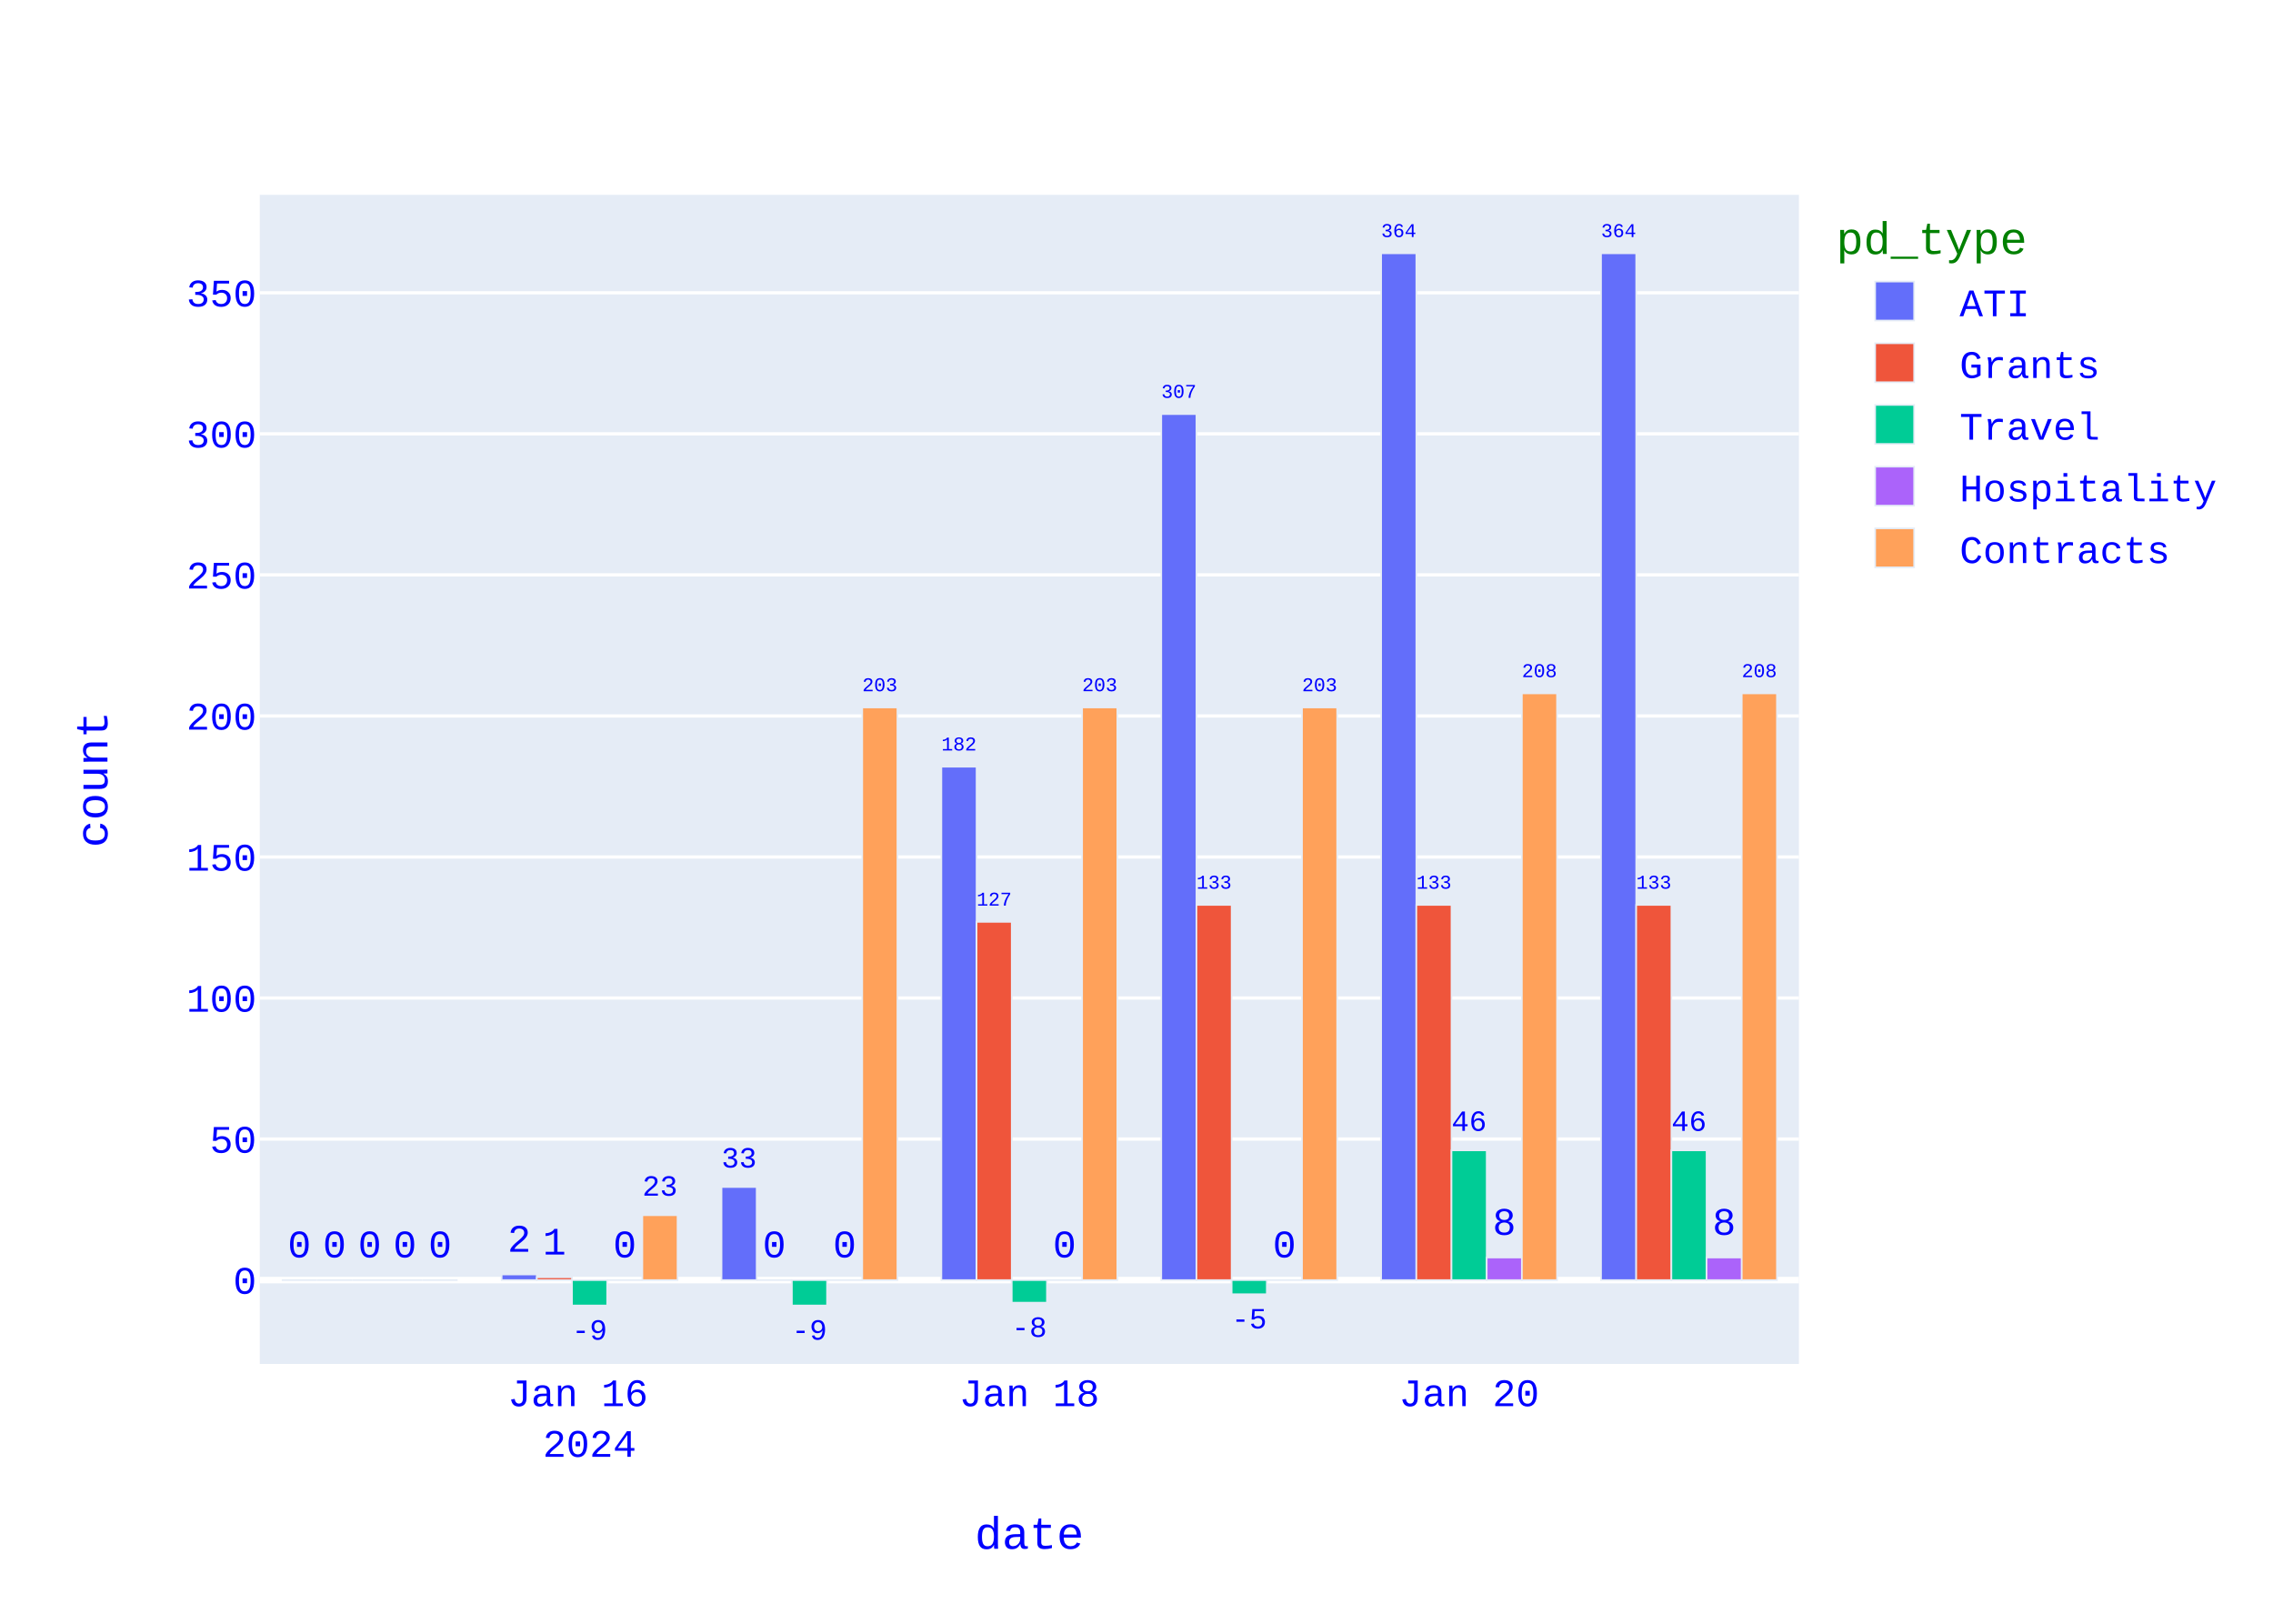
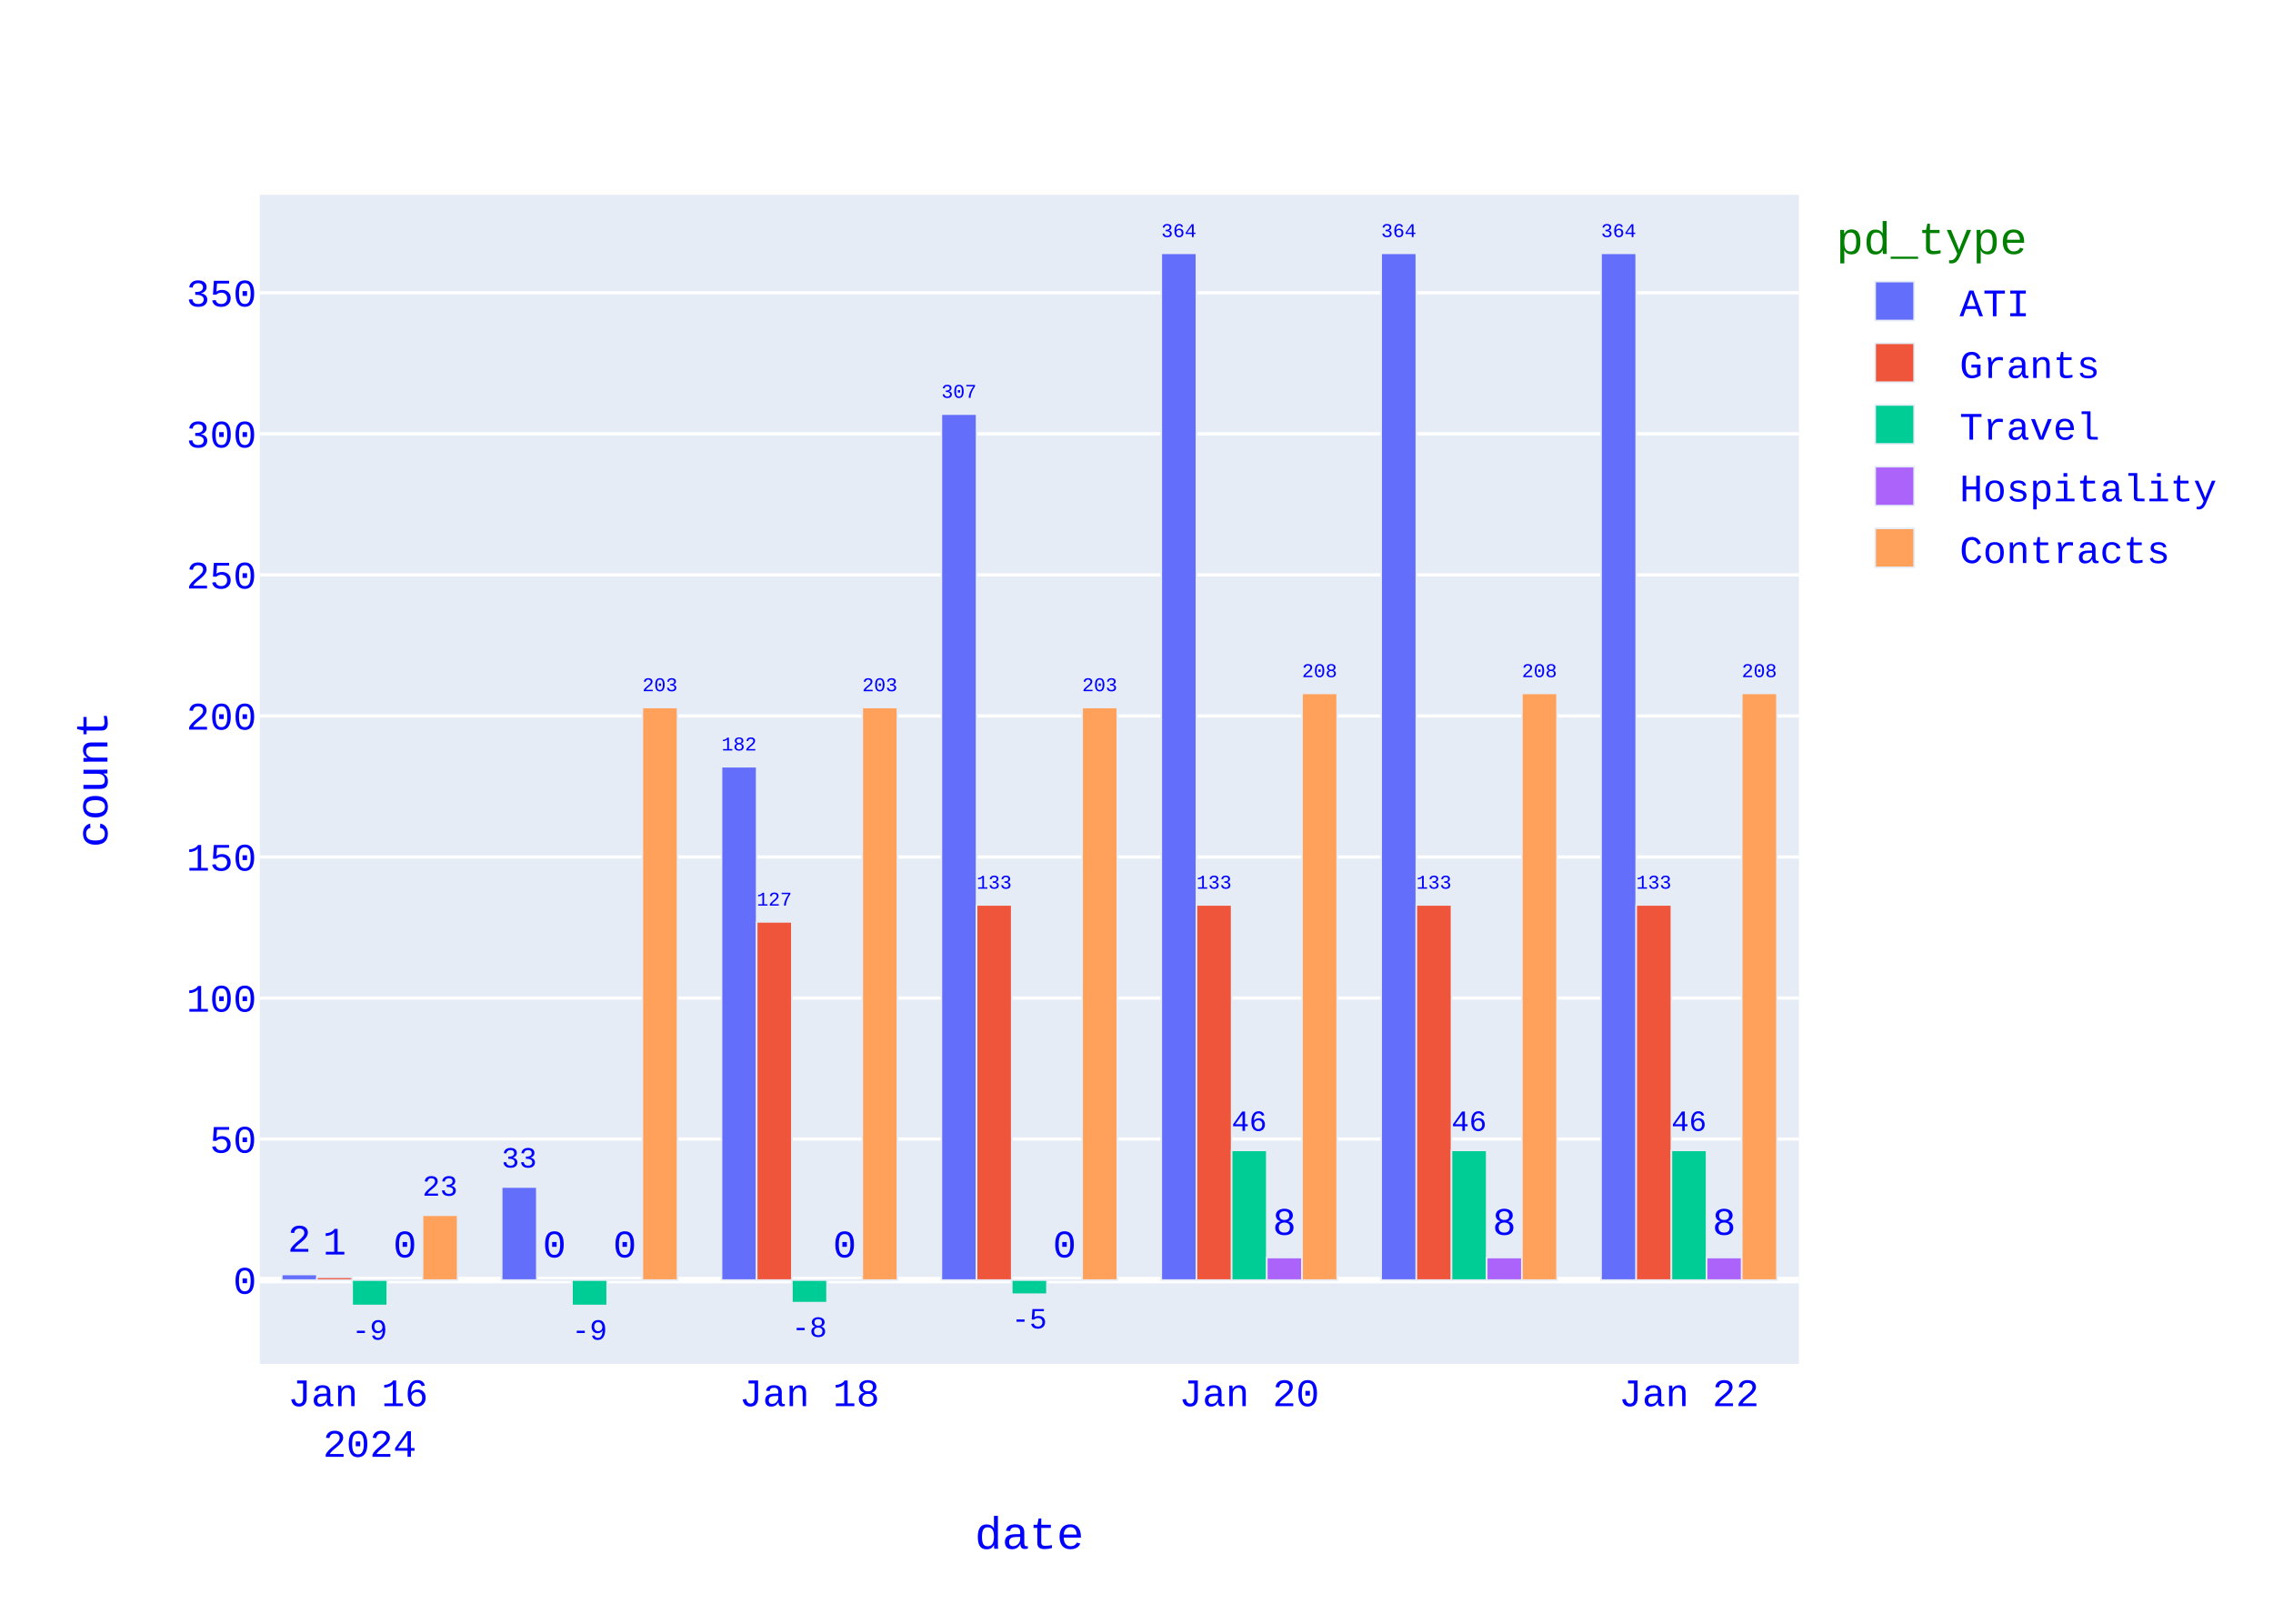
<svg xmlns="http://www.w3.org/2000/svg" class="main-svg" width="700" height="500" style="" viewBox="0 0 700 500">
  <rect x="0" y="0" width="700" height="500" style="fill: rgb(255, 255, 255); fill-opacity: 1;" />
-   <defs id="defs-e84cd0">
+   <defs id="defs-5c0f13">
    <g class="clips">
-       <clipPath id="clipe84cd0xyplot" class="plotclip">
+       <clipPath id="clip5c0f13xyplot" class="plotclip">
        <rect width="474" height="360" />
      </clipPath>
-       <clipPath class="axesclip" id="clipe84cd0x">
+       <clipPath class="axesclip" id="clip5c0f13x">
        <rect x="80" y="0" width="474" height="500" />
      </clipPath>
-       <clipPath class="axesclip" id="clipe84cd0y">
+       <clipPath class="axesclip" id="clip5c0f13y">
        <rect x="0" y="60" width="700" height="360" />
      </clipPath>
-       <clipPath class="axesclip" id="clipe84cd0xy">
+       <clipPath class="axesclip" id="clip5c0f13xy">
        <rect x="80" y="60" width="474" height="360" />
      </clipPath>
    </g>
    <g class="gradients" />
    <g class="patterns" />
  </defs>
  <g class="bglayer">
    <rect class="bg" x="80" y="60" width="474" height="360" style="fill: rgb(229, 236, 246); fill-opacity: 1; stroke-width: 0;" />
  </g>
  <g class="layer-below">
    <g class="imagelayer" />
    <g class="shapelayer" />
  </g>
  <g class="cartesianlayer">
    <g class="subplot xy">
      <g class="layer-subplot">
        <g class="shapelayer" />
        <g class="imagelayer" />
      </g>
      <g class="minor-gridlayer">
        <g class="x" />
        <g class="y" />
      </g>
      <g class="gridlayer">
        <g class="x" />
        <g class="y">
          <path class="ygrid crisp" transform="translate(0,350.75)" d="M80,0h474" style="stroke: rgb(255, 255, 255); stroke-opacity: 1; stroke-width: 1px;" />
          <path class="ygrid crisp" transform="translate(0,307.32)" d="M80,0h474" style="stroke: rgb(255, 255, 255); stroke-opacity: 1; stroke-width: 1px;" />
          <path class="ygrid crisp" transform="translate(0,263.89)" d="M80,0h474" style="stroke: rgb(255, 255, 255); stroke-opacity: 1; stroke-width: 1px;" />
          <path class="ygrid crisp" transform="translate(0,220.46)" d="M80,0h474" style="stroke: rgb(255, 255, 255); stroke-opacity: 1; stroke-width: 1px;" />
          <path class="ygrid crisp" transform="translate(0,177.02)" d="M80,0h474" style="stroke: rgb(255, 255, 255); stroke-opacity: 1; stroke-width: 1px;" />
          <path class="ygrid crisp" transform="translate(0,133.59)" d="M80,0h474" style="stroke: rgb(255, 255, 255); stroke-opacity: 1; stroke-width: 1px;" />
          <path class="ygrid crisp" transform="translate(0,90.16)" d="M80,0h474" style="stroke: rgb(255, 255, 255); stroke-opacity: 1; stroke-width: 1px;" />
        </g>
      </g>
      <g class="zerolinelayer">
        <path class="yzl zl crisp" transform="translate(0,394.18)" d="M80,0h474" style="stroke: rgb(255, 255, 255); stroke-opacity: 1; stroke-width: 2px;" />
      </g>
      <path class="xlines-below" />
      <path class="ylines-below" />
      <g class="overlines-below" />
      <g class="xaxislayer-below" />
      <g class="yaxislayer-below" />
      <g class="overaxes-below" />
      <g class="plot" transform="translate(80,60)">
        <g class="barlayer mlayer">
          <g class="trace bars" style="opacity: 1;">
            <g class="points">
              <g class="point">
-                 <path d="M413.06,334.18V18H423.89V334.18Z" clip-path="url(#clipe84cd0xyplot)" style="vector-effect: none; opacity: 1; stroke-width: 0.5px; fill: rgb(99, 110, 250); fill-opacity: 1; stroke: rgb(229, 236, 246); stroke-opacity: 1;" />
+                 <path d="M413.06,334.18V18H423.89V334.18Z" clip-path="url(#clip5c0f13xyplot)" style="vector-effect: none; opacity: 1; stroke-width: 0.5px; fill: rgb(99, 110, 250); fill-opacity: 1; stroke: rgb(229, 236, 246); stroke-opacity: 1;" />
                <text class="bartext bartext-outside" text-anchor="middle" data-notex="1" x="0" y="0" style="font-family: 'Courier New'; font-size: 12px; fill: rgb(0, 0, 255); fill-opacity: 1; white-space: pre;" transform="translate(418.475,12.99676)scale(0.5008092)">364</text>
              </g>
              <g class="point">
-                 <path d="M345.34,334.18V18H356.18V334.18Z" clip-path="url(#clipe84cd0xyplot)" style="vector-effect: none; opacity: 1; stroke-width: 0.5px; fill: rgb(99, 110, 250); fill-opacity: 1; stroke: rgb(229, 236, 246); stroke-opacity: 1;" />
+                 <path d="M345.34,334.18V18H356.18V334.18Z" clip-path="url(#clip5c0f13xyplot)" style="vector-effect: none; opacity: 1; stroke-width: 0.5px; fill: rgb(99, 110, 250); fill-opacity: 1; stroke: rgb(229, 236, 246); stroke-opacity: 1;" />
                <text class="bartext bartext-outside" text-anchor="middle" data-notex="1" x="0" y="0" style="font-family: 'Courier New'; font-size: 12px; fill: rgb(0, 0, 255); fill-opacity: 1; white-space: pre;" transform="translate(350.76,12.99491)scale(0.5012717)">364</text>
              </g>
              <g class="point">
-                 <path d="M277.63,334.18V67.51H288.46V334.18Z" clip-path="url(#clipe84cd0xyplot)" style="vector-effect: none; opacity: 1; stroke-width: 0.5px; fill: rgb(99, 110, 250); fill-opacity: 1; stroke: rgb(229, 236, 246); stroke-opacity: 1;" />
-                 <text class="bartext bartext-outside" text-anchor="middle" data-notex="1" x="0" y="0" style="font-family: 'Courier New'; font-size: 12px; fill: rgb(0, 0, 255); fill-opacity: 1; white-space: pre;" transform="translate(283.045,62.50676)scale(0.5008092)">307</text>
-               </g>
-               <g class="point">
-                 <path d="M209.91,334.18V176.09H220.75V334.18Z" clip-path="url(#clipe84cd0xyplot)" style="vector-effect: none; opacity: 1; stroke-width: 0.5px; fill: rgb(99, 110, 250); fill-opacity: 1; stroke: rgb(229, 236, 246); stroke-opacity: 1;" />
-                 <text class="bartext bartext-outside" text-anchor="middle" data-notex="1" x="0" y="0" style="font-family: 'Courier New'; font-size: 12px; fill: rgb(0, 0, 255); fill-opacity: 1; white-space: pre;" transform="translate(215.33,171.0849)scale(0.5012717)">182</text>
-               </g>
-               <g class="point">
-                 <path d="M142.2,334.18V305.52H153.03V334.18Z" clip-path="url(#clipe84cd0xyplot)" style="vector-effect: none; opacity: 1; stroke-width: 0.5px; fill: rgb(99, 110, 250); fill-opacity: 1; stroke: rgb(229, 236, 246); stroke-opacity: 1;" />
-                 <text class="bartext bartext-outside" text-anchor="middle" data-notex="1" x="0" y="0" style="font-family: 'Courier New'; font-size: 12px; fill: rgb(0, 0, 255); fill-opacity: 1; white-space: pre;" transform="translate(147.615,299.513)scale(0.751757)">33</text>
-               </g>
-               <g class="point">
-                 <path d="M74.49,334.18V332.45H85.32V334.18Z" clip-path="url(#clipe84cd0xyplot)" style="vector-effect: none; opacity: 1; stroke-width: 0.5px; fill: rgb(99, 110, 250); fill-opacity: 1; stroke: rgb(229, 236, 246); stroke-opacity: 1;" />
-                 <text class="bartext bartext-outside" text-anchor="middle" data-notex="1" x="0" y="0" style="font-family: 'Courier New'; font-size: 12px; fill: rgb(0, 0, 255); fill-opacity: 1; white-space: pre;" transform="translate(79.905,325.45)">2</text>
-               </g>
-               <g class="point">
-                 <path d="M6.77,334.18V334.18H17.61V334.18Z" clip-path="url(#clipe84cd0xyplot)" style="vector-effect: none; opacity: 1; stroke-width: 0.5px; fill: rgb(99, 110, 250); fill-opacity: 1; stroke: rgb(229, 236, 246); stroke-opacity: 1;" />
-                 <text class="bartext bartext-outside" text-anchor="middle" data-notex="1" x="0" y="0" style="font-family: 'Courier New'; font-size: 12px; fill: rgb(0, 0, 255); fill-opacity: 1; white-space: pre;" transform="translate(12.19,327.18)">0</text>
-               </g>
-             </g>
-           </g>
-           <g class="trace bars" style="opacity: 1;">
-             <g class="points">
-               <g class="point">
-                 <path d="M423.89,334.18V218.65H434.73V334.18Z" clip-path="url(#clipe84cd0xyplot)" style="vector-effect: none; opacity: 1; stroke-width: 0.5px; fill: rgb(239, 85, 59); fill-opacity: 1; stroke: rgb(229, 236, 246); stroke-opacity: 1;" />
+                 <path d="M277.63,334.18V18H288.46V334.18Z" clip-path="url(#clip5c0f13xyplot)" style="vector-effect: none; opacity: 1; stroke-width: 0.5px; fill: rgb(99, 110, 250); fill-opacity: 1; stroke: rgb(229, 236, 246); stroke-opacity: 1;" />
+                 <text class="bartext bartext-outside" text-anchor="middle" data-notex="1" x="0" y="0" style="font-family: 'Courier New'; font-size: 12px; fill: rgb(0, 0, 255); fill-opacity: 1; white-space: pre;" transform="translate(283.045,12.99676)scale(0.5008092)">364</text>
+               </g>
+               <g class="point">
+                 <path d="M209.91,334.18V67.51H220.75V334.18Z" clip-path="url(#clip5c0f13xyplot)" style="vector-effect: none; opacity: 1; stroke-width: 0.5px; fill: rgb(99, 110, 250); fill-opacity: 1; stroke: rgb(229, 236, 246); stroke-opacity: 1;" />
+                 <text class="bartext bartext-outside" text-anchor="middle" data-notex="1" x="0" y="0" style="font-family: 'Courier New'; font-size: 12px; fill: rgb(0, 0, 255); fill-opacity: 1; white-space: pre;" transform="translate(215.33,62.50491)scale(0.5012717)">307</text>
+               </g>
+               <g class="point">
+                 <path d="M142.2,334.18V176.09H153.03V334.18Z" clip-path="url(#clip5c0f13xyplot)" style="vector-effect: none; opacity: 1; stroke-width: 0.5px; fill: rgb(99, 110, 250); fill-opacity: 1; stroke: rgb(229, 236, 246); stroke-opacity: 1;" />
+                 <text class="bartext bartext-outside" text-anchor="middle" data-notex="1" x="0" y="0" style="font-family: 'Courier New'; font-size: 12px; fill: rgb(0, 0, 255); fill-opacity: 1; white-space: pre;" transform="translate(147.615,171.0868)scale(0.5008092)">182</text>
+               </g>
+               <g class="point">
+                 <path d="M74.49,334.18V305.52H85.32V334.18Z" clip-path="url(#clip5c0f13xyplot)" style="vector-effect: none; opacity: 1; stroke-width: 0.5px; fill: rgb(99, 110, 250); fill-opacity: 1; stroke: rgb(229, 236, 246); stroke-opacity: 1;" />
+                 <text class="bartext bartext-outside" text-anchor="middle" data-notex="1" x="0" y="0" style="font-family: 'Courier New'; font-size: 12px; fill: rgb(0, 0, 255); fill-opacity: 1; white-space: pre;" transform="translate(79.905,299.513)scale(0.751757)">33</text>
+               </g>
+               <g class="point">
+                 <path d="M6.77,334.18V332.45H17.61V334.18Z" clip-path="url(#clip5c0f13xyplot)" style="vector-effect: none; opacity: 1; stroke-width: 0.5px; fill: rgb(99, 110, 250); fill-opacity: 1; stroke: rgb(229, 236, 246); stroke-opacity: 1;" />
+                 <text class="bartext bartext-outside" text-anchor="middle" data-notex="1" x="0" y="0" style="font-family: 'Courier New'; font-size: 12px; fill: rgb(0, 0, 255); fill-opacity: 1; white-space: pre;" transform="translate(12.19,325.45)">2</text>
+               </g>
+             </g>
+           </g>
+           <g class="trace bars" style="opacity: 1;">
+             <g class="points">
+               <g class="point">
+                 <path d="M423.89,334.18V218.65H434.73V334.18Z" clip-path="url(#clip5c0f13xyplot)" style="vector-effect: none; opacity: 1; stroke-width: 0.5px; fill: rgb(239, 85, 59); fill-opacity: 1; stroke: rgb(229, 236, 246); stroke-opacity: 1;" />
                <text class="bartext bartext-outside" text-anchor="middle" data-notex="1" x="0" y="0" style="font-family: 'Courier New'; font-size: 12px; fill: rgb(0, 0, 255); fill-opacity: 1; white-space: pre;" transform="translate(429.31,213.6449)scale(0.5012717)">133</text>
              </g>
              <g class="point">
-                 <path d="M356.18,334.18V218.65H367.01V334.18Z" clip-path="url(#clipe84cd0xyplot)" style="vector-effect: none; opacity: 1; stroke-width: 0.5px; fill: rgb(239, 85, 59); fill-opacity: 1; stroke: rgb(229, 236, 246); stroke-opacity: 1;" />
+                 <path d="M356.18,334.18V218.65H367.01V334.18Z" clip-path="url(#clip5c0f13xyplot)" style="vector-effect: none; opacity: 1; stroke-width: 0.5px; fill: rgb(239, 85, 59); fill-opacity: 1; stroke: rgb(229, 236, 246); stroke-opacity: 1;" />
                <text class="bartext bartext-outside" text-anchor="middle" data-notex="1" x="0" y="0" style="font-family: 'Courier New'; font-size: 12px; fill: rgb(0, 0, 255); fill-opacity: 1; white-space: pre;" transform="translate(361.595,213.6468)scale(0.5008092)">133</text>
              </g>
              <g class="point">
-                 <path d="M288.46,334.18V218.65H299.3V334.18Z" clip-path="url(#clipe84cd0xyplot)" style="vector-effect: none; opacity: 1; stroke-width: 0.5px; fill: rgb(239, 85, 59); fill-opacity: 1; stroke: rgb(229, 236, 246); stroke-opacity: 1;" />
+                 <path d="M288.46,334.18V218.65H299.3V334.18Z" clip-path="url(#clip5c0f13xyplot)" style="vector-effect: none; opacity: 1; stroke-width: 0.5px; fill: rgb(239, 85, 59); fill-opacity: 1; stroke: rgb(229, 236, 246); stroke-opacity: 1;" />
                <text class="bartext bartext-outside" text-anchor="middle" data-notex="1" x="0" y="0" style="font-family: 'Courier New'; font-size: 12px; fill: rgb(0, 0, 255); fill-opacity: 1; white-space: pre;" transform="translate(293.88,213.6449)scale(0.5012717)">133</text>
              </g>
              <g class="point">
-                 <path d="M220.75,334.18V223.87H231.58V334.18Z" clip-path="url(#clipe84cd0xyplot)" style="vector-effect: none; opacity: 1; stroke-width: 0.5px; fill: rgb(239, 85, 59); fill-opacity: 1; stroke: rgb(229, 236, 246); stroke-opacity: 1;" />
-                 <text class="bartext bartext-outside" text-anchor="middle" data-notex="1" x="0" y="0" style="font-family: 'Courier New'; font-size: 12px; fill: rgb(0, 0, 255); fill-opacity: 1; white-space: pre;" transform="translate(226.165,218.8668)scale(0.5008092)">127</text>
-               </g>
-               <g class="point">
-                 <path d="M153.03,334.18V334.18H163.87V334.18Z" clip-path="url(#clipe84cd0xyplot)" style="vector-effect: none; opacity: 1; stroke-width: 0.5px; fill: rgb(239, 85, 59); fill-opacity: 1; stroke: rgb(229, 236, 246); stroke-opacity: 1;" />
-                 <text class="bartext bartext-outside" text-anchor="middle" data-notex="1" x="0" y="0" style="font-family: 'Courier New'; font-size: 12px; fill: rgb(0, 0, 255); fill-opacity: 1; white-space: pre;" transform="translate(158.45,327.18)">0</text>
-               </g>
-               <g class="point">
-                 <path d="M85.32,334.18V333.31H96.15V334.18Z" clip-path="url(#clipe84cd0xyplot)" style="vector-effect: none; opacity: 1; stroke-width: 0.5px; fill: rgb(239, 85, 59); fill-opacity: 1; stroke: rgb(229, 236, 246); stroke-opacity: 1;" />
-                 <text class="bartext bartext-outside" text-anchor="middle" data-notex="1" x="0" y="0" style="font-family: 'Courier New'; font-size: 12px; fill: rgb(0, 0, 255); fill-opacity: 1; white-space: pre;" transform="translate(90.735,326.31)">1</text>
-               </g>
-               <g class="point">
-                 <path d="M17.61,334.18V334.18H28.44V334.18Z" clip-path="url(#clipe84cd0xyplot)" style="vector-effect: none; opacity: 1; stroke-width: 0.5px; fill: rgb(239, 85, 59); fill-opacity: 1; stroke: rgb(229, 236, 246); stroke-opacity: 1;" />
-                 <text class="bartext bartext-outside" text-anchor="middle" data-notex="1" x="0" y="0" style="font-family: 'Courier New'; font-size: 12px; fill: rgb(0, 0, 255); fill-opacity: 1; white-space: pre;" transform="translate(23.025,327.18)">0</text>
-               </g>
-             </g>
-           </g>
-           <g class="trace bars" style="opacity: 1;">
-             <g class="points">
-               <g class="point">
-                 <path d="M434.73,334.18V294.23H445.56V334.18Z" clip-path="url(#clipe84cd0xyplot)" style="vector-effect: none; opacity: 1; stroke-width: 0.5px; fill: rgb(0, 204, 150); fill-opacity: 1; stroke: rgb(229, 236, 246); stroke-opacity: 1;" />
+                 <path d="M220.75,334.18V218.65H231.58V334.18Z" clip-path="url(#clip5c0f13xyplot)" style="vector-effect: none; opacity: 1; stroke-width: 0.5px; fill: rgb(239, 85, 59); fill-opacity: 1; stroke: rgb(229, 236, 246); stroke-opacity: 1;" />
+                 <text class="bartext bartext-outside" text-anchor="middle" data-notex="1" x="0" y="0" style="font-family: 'Courier New'; font-size: 12px; fill: rgb(0, 0, 255); fill-opacity: 1; white-space: pre;" transform="translate(226.165,213.6468)scale(0.5008092)">133</text>
+               </g>
+               <g class="point">
+                 <path d="M153.03,334.18V223.87H163.87V334.18Z" clip-path="url(#clip5c0f13xyplot)" style="vector-effect: none; opacity: 1; stroke-width: 0.5px; fill: rgb(239, 85, 59); fill-opacity: 1; stroke: rgb(229, 236, 246); stroke-opacity: 1;" />
+                 <text class="bartext bartext-outside" text-anchor="middle" data-notex="1" x="0" y="0" style="font-family: 'Courier New'; font-size: 12px; fill: rgb(0, 0, 255); fill-opacity: 1; white-space: pre;" transform="translate(158.45,218.8649)scale(0.5012717)">127</text>
+               </g>
+               <g class="point">
+                 <path d="M85.32,334.18V334.18H96.15V334.18Z" clip-path="url(#clip5c0f13xyplot)" style="vector-effect: none; opacity: 1; stroke-width: 0.5px; fill: rgb(239, 85, 59); fill-opacity: 1; stroke: rgb(229, 236, 246); stroke-opacity: 1;" />
+                 <text class="bartext bartext-outside" text-anchor="middle" data-notex="1" x="0" y="0" style="font-family: 'Courier New'; font-size: 12px; fill: rgb(0, 0, 255); fill-opacity: 1; white-space: pre;" transform="translate(90.735,327.18)">0</text>
+               </g>
+               <g class="point">
+                 <path d="M17.61,334.18V333.31H28.44V334.18Z" clip-path="url(#clip5c0f13xyplot)" style="vector-effect: none; opacity: 1; stroke-width: 0.5px; fill: rgb(239, 85, 59); fill-opacity: 1; stroke: rgb(229, 236, 246); stroke-opacity: 1;" />
+                 <text class="bartext bartext-outside" text-anchor="middle" data-notex="1" x="0" y="0" style="font-family: 'Courier New'; font-size: 12px; fill: rgb(0, 0, 255); fill-opacity: 1; white-space: pre;" transform="translate(23.025,326.31)">1</text>
+               </g>
+             </g>
+           </g>
+           <g class="trace bars" style="opacity: 1;">
+             <g class="points">
+               <g class="point">
+                 <path d="M434.73,334.18V294.23H445.56V334.18Z" clip-path="url(#clip5c0f13xyplot)" style="vector-effect: none; opacity: 1; stroke-width: 0.5px; fill: rgb(0, 204, 150); fill-opacity: 1; stroke: rgb(229, 236, 246); stroke-opacity: 1;" />
                <text class="bartext bartext-outside" text-anchor="middle" data-notex="1" x="0" y="0" style="font-family: 'Courier New'; font-size: 12px; fill: rgb(0, 0, 255); fill-opacity: 1; white-space: pre;" transform="translate(440.145,288.223)scale(0.751757)">46</text>
              </g>
              <g class="point">
-                 <path d="M367.01,334.18V294.23H377.85V334.18Z" clip-path="url(#clipe84cd0xyplot)" style="vector-effect: none; opacity: 1; stroke-width: 0.5px; fill: rgb(0, 204, 150); fill-opacity: 1; stroke: rgb(229, 236, 246); stroke-opacity: 1;" />
+                 <path d="M367.01,334.18V294.23H377.85V334.18Z" clip-path="url(#clip5c0f13xyplot)" style="vector-effect: none; opacity: 1; stroke-width: 0.5px; fill: rgb(0, 204, 150); fill-opacity: 1; stroke: rgb(229, 236, 246); stroke-opacity: 1;" />
                <text class="bartext bartext-outside" text-anchor="middle" data-notex="1" x="0" y="0" style="font-family: 'Courier New'; font-size: 12px; fill: rgb(0, 0, 255); fill-opacity: 1; white-space: pre;" transform="translate(372.43,288.2202)scale(0.7524512)">46</text>
              </g>
              <g class="point">
-                 <path d="M299.3,334.18V338.53H310.13V334.18Z" clip-path="url(#clipe84cd0xyplot)" style="vector-effect: none; opacity: 1; stroke-width: 0.5px; fill: rgb(0, 204, 150); fill-opacity: 1; stroke: rgb(229, 236, 246); stroke-opacity: 1;" />
-                 <text class="bartext bartext-outside" text-anchor="middle" data-notex="1" x="0" y="0" style="font-family: 'Courier New'; font-size: 12px; fill: rgb(0, 0, 255); fill-opacity: 1; white-space: pre;" transform="translate(304.715,349.0476)scale(0.751757)">-5</text>
-               </g>
-               <g class="point">
-                 <path d="M231.58,334.18V341.13H242.42V334.18Z" clip-path="url(#clipe84cd0xyplot)" style="vector-effect: none; opacity: 1; stroke-width: 0.5px; fill: rgb(0, 204, 150); fill-opacity: 1; stroke: rgb(229, 236, 246); stroke-opacity: 1;" />
-                 <text class="bartext bartext-outside" text-anchor="middle" data-notex="1" x="0" y="0" style="font-family: 'Courier New'; font-size: 12px; fill: rgb(0, 0, 255); fill-opacity: 1; white-space: pre;" transform="translate(237,351.6545)scale(0.7524512)">-8</text>
-               </g>
-               <g class="point">
-                 <path d="M163.87,334.18V342H174.7V334.18Z" clip-path="url(#clipe84cd0xyplot)" style="vector-effect: none; opacity: 1; stroke-width: 0.5px; fill: rgb(0, 204, 150); fill-opacity: 1; stroke: rgb(229, 236, 246); stroke-opacity: 1;" />
-                 <text class="bartext bartext-outside" text-anchor="middle" data-notex="1" x="0" y="0" style="font-family: 'Courier New'; font-size: 12px; fill: rgb(0, 0, 255); fill-opacity: 1; white-space: pre;" transform="translate(169.285,352.5176)scale(0.751757)">-9</text>
-               </g>
-               <g class="point">
-                 <path d="M96.15,334.18V342H106.99V334.18Z" clip-path="url(#clipe84cd0xyplot)" style="vector-effect: none; opacity: 1; stroke-width: 0.5px; fill: rgb(0, 204, 150); fill-opacity: 1; stroke: rgb(229, 236, 246); stroke-opacity: 1;" />
+                 <path d="M299.3,334.18V294.23H310.13V334.18Z" clip-path="url(#clip5c0f13xyplot)" style="vector-effect: none; opacity: 1; stroke-width: 0.5px; fill: rgb(0, 204, 150); fill-opacity: 1; stroke: rgb(229, 236, 246); stroke-opacity: 1;" />
+                 <text class="bartext bartext-outside" text-anchor="middle" data-notex="1" x="0" y="0" style="font-family: 'Courier New'; font-size: 12px; fill: rgb(0, 0, 255); fill-opacity: 1; white-space: pre;" transform="translate(304.715,288.223)scale(0.751757)">46</text>
+               </g>
+               <g class="point">
+                 <path d="M231.58,334.18V338.53H242.42V334.18Z" clip-path="url(#clip5c0f13xyplot)" style="vector-effect: none; opacity: 1; stroke-width: 0.5px; fill: rgb(0, 204, 150); fill-opacity: 1; stroke: rgb(229, 236, 246); stroke-opacity: 1;" />
+                 <text class="bartext bartext-outside" text-anchor="middle" data-notex="1" x="0" y="0" style="font-family: 'Courier New'; font-size: 12px; fill: rgb(0, 0, 255); fill-opacity: 1; white-space: pre;" transform="translate(237,349.0545)scale(0.7524512)">-5</text>
+               </g>
+               <g class="point">
+                 <path d="M163.87,334.18V341.13H174.7V334.18Z" clip-path="url(#clip5c0f13xyplot)" style="vector-effect: none; opacity: 1; stroke-width: 0.5px; fill: rgb(0, 204, 150); fill-opacity: 1; stroke: rgb(229, 236, 246); stroke-opacity: 1;" />
+                 <text class="bartext bartext-outside" text-anchor="middle" data-notex="1" x="0" y="0" style="font-family: 'Courier New'; font-size: 12px; fill: rgb(0, 0, 255); fill-opacity: 1; white-space: pre;" transform="translate(169.285,351.6476)scale(0.751757)">-8</text>
+               </g>
+               <g class="point">
+                 <path d="M96.15,334.18V342H106.99V334.18Z" clip-path="url(#clip5c0f13xyplot)" style="vector-effect: none; opacity: 1; stroke-width: 0.5px; fill: rgb(0, 204, 150); fill-opacity: 1; stroke: rgb(229, 236, 246); stroke-opacity: 1;" />
                <text class="bartext bartext-outside" text-anchor="middle" data-notex="1" x="0" y="0" style="font-family: 'Courier New'; font-size: 12px; fill: rgb(0, 0, 255); fill-opacity: 1; white-space: pre;" transform="translate(101.57,352.5245)scale(0.7524512)">-9</text>
              </g>
              <g class="point">
-                 <path d="M28.44,334.18V334.18H39.27V334.18Z" clip-path="url(#clipe84cd0xyplot)" style="vector-effect: none; opacity: 1; stroke-width: 0.5px; fill: rgb(0, 204, 150); fill-opacity: 1; stroke: rgb(229, 236, 246); stroke-opacity: 1;" />
-                 <text class="bartext bartext-outside" text-anchor="middle" data-notex="1" x="0" y="0" style="font-family: 'Courier New'; font-size: 12px; fill: rgb(0, 0, 255); fill-opacity: 1; white-space: pre;" transform="translate(33.855,327.18)">0</text>
-               </g>
-             </g>
-           </g>
-           <g class="trace bars" style="opacity: 1;">
-             <g class="points">
-               <g class="point">
-                 <path d="M445.56,334.18V327.23H456.39V334.18Z" clip-path="url(#clipe84cd0xyplot)" style="vector-effect: none; opacity: 1; stroke-width: 0.5px; fill: rgb(171, 99, 250); fill-opacity: 1; stroke: rgb(229, 236, 246); stroke-opacity: 1;" />
+                 <path d="M28.44,334.18V342H39.27V334.18Z" clip-path="url(#clip5c0f13xyplot)" style="vector-effect: none; opacity: 1; stroke-width: 0.5px; fill: rgb(0, 204, 150); fill-opacity: 1; stroke: rgb(229, 236, 246); stroke-opacity: 1;" />
+                 <text class="bartext bartext-outside" text-anchor="middle" data-notex="1" x="0" y="0" style="font-family: 'Courier New'; font-size: 12px; fill: rgb(0, 0, 255); fill-opacity: 1; white-space: pre;" transform="translate(33.855,352.5176)scale(0.751757)">-9</text>
+               </g>
+             </g>
+           </g>
+           <g class="trace bars" style="opacity: 1;">
+             <g class="points">
+               <g class="point">
+                 <path d="M445.56,334.18V327.23H456.39V334.18Z" clip-path="url(#clip5c0f13xyplot)" style="vector-effect: none; opacity: 1; stroke-width: 0.5px; fill: rgb(171, 99, 250); fill-opacity: 1; stroke: rgb(229, 236, 246); stroke-opacity: 1;" />
                <text class="bartext bartext-outside" text-anchor="middle" data-notex="1" x="0" y="0" style="font-family: 'Courier New'; font-size: 12px; fill: rgb(0, 0, 255); fill-opacity: 1; white-space: pre;" transform="translate(450.975,320.23)">8</text>
              </g>
              <g class="point">
-                 <path d="M377.85,334.18V327.23H388.68V334.18Z" clip-path="url(#clipe84cd0xyplot)" style="vector-effect: none; opacity: 1; stroke-width: 0.5px; fill: rgb(171, 99, 250); fill-opacity: 1; stroke: rgb(229, 236, 246); stroke-opacity: 1;" />
+                 <path d="M377.85,334.18V327.23H388.68V334.18Z" clip-path="url(#clip5c0f13xyplot)" style="vector-effect: none; opacity: 1; stroke-width: 0.5px; fill: rgb(171, 99, 250); fill-opacity: 1; stroke: rgb(229, 236, 246); stroke-opacity: 1;" />
                <text class="bartext bartext-outside" text-anchor="middle" data-notex="1" x="0" y="0" style="font-family: 'Courier New'; font-size: 12px; fill: rgb(0, 0, 255); fill-opacity: 1; white-space: pre;" transform="translate(383.265,320.23)">8</text>
              </g>
              <g class="point">
-                 <path d="M310.13,334.18V334.18H320.97V334.18Z" clip-path="url(#clipe84cd0xyplot)" style="vector-effect: none; opacity: 1; stroke-width: 0.5px; fill: rgb(171, 99, 250); fill-opacity: 1; stroke: rgb(229, 236, 246); stroke-opacity: 1;" />
-                 <text class="bartext bartext-outside" text-anchor="middle" data-notex="1" x="0" y="0" style="font-family: 'Courier New'; font-size: 12px; fill: rgb(0, 0, 255); fill-opacity: 1; white-space: pre;" transform="translate(315.55,327.18)">0</text>
-               </g>
-               <g class="point">
-                 <path d="M242.42,334.18V334.18H253.25V334.18Z" clip-path="url(#clipe84cd0xyplot)" style="vector-effect: none; opacity: 1; stroke-width: 0.5px; fill: rgb(171, 99, 250); fill-opacity: 1; stroke: rgb(229, 236, 246); stroke-opacity: 1;" />
+                 <path d="M310.13,334.18V327.23H320.97V334.18Z" clip-path="url(#clip5c0f13xyplot)" style="vector-effect: none; opacity: 1; stroke-width: 0.5px; fill: rgb(171, 99, 250); fill-opacity: 1; stroke: rgb(229, 236, 246); stroke-opacity: 1;" />
+                 <text class="bartext bartext-outside" text-anchor="middle" data-notex="1" x="0" y="0" style="font-family: 'Courier New'; font-size: 12px; fill: rgb(0, 0, 255); fill-opacity: 1; white-space: pre;" transform="translate(315.55,320.23)">8</text>
+               </g>
+               <g class="point">
+                 <path d="M242.42,334.18V334.18H253.25V334.18Z" clip-path="url(#clip5c0f13xyplot)" style="vector-effect: none; opacity: 1; stroke-width: 0.5px; fill: rgb(171, 99, 250); fill-opacity: 1; stroke: rgb(229, 236, 246); stroke-opacity: 1;" />
                <text class="bartext bartext-outside" text-anchor="middle" data-notex="1" x="0" y="0" style="font-family: 'Courier New'; font-size: 12px; fill: rgb(0, 0, 255); fill-opacity: 1; white-space: pre;" transform="translate(247.835,327.18)">0</text>
              </g>
              <g class="point">
-                 <path d="M174.7,334.18V334.18H185.54V334.18Z" clip-path="url(#clipe84cd0xyplot)" style="vector-effect: none; opacity: 1; stroke-width: 0.5px; fill: rgb(171, 99, 250); fill-opacity: 1; stroke: rgb(229, 236, 246); stroke-opacity: 1;" />
+                 <path d="M174.7,334.18V334.18H185.54V334.18Z" clip-path="url(#clip5c0f13xyplot)" style="vector-effect: none; opacity: 1; stroke-width: 0.5px; fill: rgb(171, 99, 250); fill-opacity: 1; stroke: rgb(229, 236, 246); stroke-opacity: 1;" />
                <text class="bartext bartext-outside" text-anchor="middle" data-notex="1" x="0" y="0" style="font-family: 'Courier New'; font-size: 12px; fill: rgb(0, 0, 255); fill-opacity: 1; white-space: pre;" transform="translate(180.12,327.18)">0</text>
              </g>
              <g class="point">
-                 <path d="M106.99,334.18V334.18H117.82V334.18Z" clip-path="url(#clipe84cd0xyplot)" style="vector-effect: none; opacity: 1; stroke-width: 0.5px; fill: rgb(171, 99, 250); fill-opacity: 1; stroke: rgb(229, 236, 246); stroke-opacity: 1;" />
+                 <path d="M106.99,334.18V334.18H117.82V334.18Z" clip-path="url(#clip5c0f13xyplot)" style="vector-effect: none; opacity: 1; stroke-width: 0.5px; fill: rgb(171, 99, 250); fill-opacity: 1; stroke: rgb(229, 236, 246); stroke-opacity: 1;" />
                <text class="bartext bartext-outside" text-anchor="middle" data-notex="1" x="0" y="0" style="font-family: 'Courier New'; font-size: 12px; fill: rgb(0, 0, 255); fill-opacity: 1; white-space: pre;" transform="translate(112.405,327.18)">0</text>
              </g>
              <g class="point">
-                 <path d="M39.27,334.18V334.18H50.11V334.18Z" clip-path="url(#clipe84cd0xyplot)" style="vector-effect: none; opacity: 1; stroke-width: 0.5px; fill: rgb(171, 99, 250); fill-opacity: 1; stroke: rgb(229, 236, 246); stroke-opacity: 1;" />
+                 <path d="M39.27,334.18V334.18H50.11V334.18Z" clip-path="url(#clip5c0f13xyplot)" style="vector-effect: none; opacity: 1; stroke-width: 0.5px; fill: rgb(171, 99, 250); fill-opacity: 1; stroke: rgb(229, 236, 246); stroke-opacity: 1;" />
                <text class="bartext bartext-outside" text-anchor="middle" data-notex="1" x="0" y="0" style="font-family: 'Courier New'; font-size: 12px; fill: rgb(0, 0, 255); fill-opacity: 1; white-space: pre;" transform="translate(44.69,327.18)">0</text>
              </g>
            </g>
          </g>
          <g class="trace bars" style="opacity: 1;">
            <g class="points">
              <g class="point">
-                 <path d="M456.39,334.18V153.51H467.23V334.18Z" clip-path="url(#clipe84cd0xyplot)" style="vector-effect: none; opacity: 1; stroke-width: 0.5px; fill: rgb(255, 161, 90); fill-opacity: 1; stroke: rgb(229, 236, 246); stroke-opacity: 1;" />
+                 <path d="M456.39,334.18V153.51H467.23V334.18Z" clip-path="url(#clip5c0f13xyplot)" style="vector-effect: none; opacity: 1; stroke-width: 0.5px; fill: rgb(255, 161, 90); fill-opacity: 1; stroke: rgb(229, 236, 246); stroke-opacity: 1;" />
                <text class="bartext bartext-outside" text-anchor="middle" data-notex="1" x="0" y="0" style="font-family: 'Courier New'; font-size: 12px; fill: rgb(0, 0, 255); fill-opacity: 1; white-space: pre;" transform="translate(461.81,148.5049)scale(0.5012717)">208</text>
              </g>
              <g class="point">
-                 <path d="M388.68,334.18V153.51H399.51V334.18Z" clip-path="url(#clipe84cd0xyplot)" style="vector-effect: none; opacity: 1; stroke-width: 0.5px; fill: rgb(255, 161, 90); fill-opacity: 1; stroke: rgb(229, 236, 246); stroke-opacity: 1;" />
+                 <path d="M388.68,334.18V153.51H399.51V334.18Z" clip-path="url(#clip5c0f13xyplot)" style="vector-effect: none; opacity: 1; stroke-width: 0.5px; fill: rgb(255, 161, 90); fill-opacity: 1; stroke: rgb(229, 236, 246); stroke-opacity: 1;" />
                <text class="bartext bartext-outside" text-anchor="middle" data-notex="1" x="0" y="0" style="font-family: 'Courier New'; font-size: 12px; fill: rgb(0, 0, 255); fill-opacity: 1; white-space: pre;" transform="translate(394.095,148.5068)scale(0.5008092)">208</text>
              </g>
              <g class="point">
-                 <path d="M320.97,334.18V157.85H331.8V334.18Z" clip-path="url(#clipe84cd0xyplot)" style="vector-effect: none; opacity: 1; stroke-width: 0.5px; fill: rgb(255, 161, 90); fill-opacity: 1; stroke: rgb(229, 236, 246); stroke-opacity: 1;" />
-                 <text class="bartext bartext-outside" text-anchor="middle" data-notex="1" x="0" y="0" style="font-family: 'Courier New'; font-size: 12px; fill: rgb(0, 0, 255); fill-opacity: 1; white-space: pre;" transform="translate(326.385,152.8468)scale(0.5008092)">203</text>
-               </g>
-               <g class="point">
-                 <path d="M253.25,334.18V157.85H264.09V334.18Z" clip-path="url(#clipe84cd0xyplot)" style="vector-effect: none; opacity: 1; stroke-width: 0.5px; fill: rgb(255, 161, 90); fill-opacity: 1; stroke: rgb(229, 236, 246); stroke-opacity: 1;" />
+                 <path d="M320.97,334.18V153.51H331.8V334.18Z" clip-path="url(#clip5c0f13xyplot)" style="vector-effect: none; opacity: 1; stroke-width: 0.5px; fill: rgb(255, 161, 90); fill-opacity: 1; stroke: rgb(229, 236, 246); stroke-opacity: 1;" />
+                 <text class="bartext bartext-outside" text-anchor="middle" data-notex="1" x="0" y="0" style="font-family: 'Courier New'; font-size: 12px; fill: rgb(0, 0, 255); fill-opacity: 1; white-space: pre;" transform="translate(326.385,148.5068)scale(0.5008092)">208</text>
+               </g>
+               <g class="point">
+                 <path d="M253.25,334.18V157.85H264.09V334.18Z" clip-path="url(#clip5c0f13xyplot)" style="vector-effect: none; opacity: 1; stroke-width: 0.5px; fill: rgb(255, 161, 90); fill-opacity: 1; stroke: rgb(229, 236, 246); stroke-opacity: 1;" />
                <text class="bartext bartext-outside" text-anchor="middle" data-notex="1" x="0" y="0" style="font-family: 'Courier New'; font-size: 12px; fill: rgb(0, 0, 255); fill-opacity: 1; white-space: pre;" transform="translate(258.67,152.8449)scale(0.5012717)">203</text>
              </g>
              <g class="point">
-                 <path d="M185.54,334.18V157.85H196.37V334.18Z" clip-path="url(#clipe84cd0xyplot)" style="vector-effect: none; opacity: 1; stroke-width: 0.5px; fill: rgb(255, 161, 90); fill-opacity: 1; stroke: rgb(229, 236, 246); stroke-opacity: 1;" />
+                 <path d="M185.54,334.18V157.85H196.37V334.18Z" clip-path="url(#clip5c0f13xyplot)" style="vector-effect: none; opacity: 1; stroke-width: 0.5px; fill: rgb(255, 161, 90); fill-opacity: 1; stroke: rgb(229, 236, 246); stroke-opacity: 1;" />
                <text class="bartext bartext-outside" text-anchor="middle" data-notex="1" x="0" y="0" style="font-family: 'Courier New'; font-size: 12px; fill: rgb(0, 0, 255); fill-opacity: 1; white-space: pre;" transform="translate(190.955,152.8468)scale(0.5008092)">203</text>
              </g>
              <g class="point">
-                 <path d="M117.82,334.18V314.2H128.66V334.18Z" clip-path="url(#clipe84cd0xyplot)" style="vector-effect: none; opacity: 1; stroke-width: 0.5px; fill: rgb(255, 161, 90); fill-opacity: 1; stroke: rgb(229, 236, 246); stroke-opacity: 1;" />
-                 <text class="bartext bartext-outside" text-anchor="middle" data-notex="1" x="0" y="0" style="font-family: 'Courier New'; font-size: 12px; fill: rgb(0, 0, 255); fill-opacity: 1; white-space: pre;" transform="translate(123.24,308.1902)scale(0.7524512)">23</text>
-               </g>
-               <g class="point">
-                 <path d="M50.11,334.18V334.18H60.94V334.18Z" clip-path="url(#clipe84cd0xyplot)" style="vector-effect: none; opacity: 1; stroke-width: 0.5px; fill: rgb(255, 161, 90); fill-opacity: 1; stroke: rgb(229, 236, 246); stroke-opacity: 1;" />
-                 <text class="bartext bartext-outside" text-anchor="middle" data-notex="1" x="0" y="0" style="font-family: 'Courier New'; font-size: 12px; fill: rgb(0, 0, 255); fill-opacity: 1; white-space: pre;" transform="translate(55.525,327.18)">0</text>
+                 <path d="M117.82,334.18V157.85H128.66V334.18Z" clip-path="url(#clip5c0f13xyplot)" style="vector-effect: none; opacity: 1; stroke-width: 0.5px; fill: rgb(255, 161, 90); fill-opacity: 1; stroke: rgb(229, 236, 246); stroke-opacity: 1;" />
+                 <text class="bartext bartext-outside" text-anchor="middle" data-notex="1" x="0" y="0" style="font-family: 'Courier New'; font-size: 12px; fill: rgb(0, 0, 255); fill-opacity: 1; white-space: pre;" transform="translate(123.24,152.8449)scale(0.5012717)">203</text>
+               </g>
+               <g class="point">
+                 <path d="M50.11,334.18V314.2H60.94V334.18Z" clip-path="url(#clip5c0f13xyplot)" style="vector-effect: none; opacity: 1; stroke-width: 0.5px; fill: rgb(255, 161, 90); fill-opacity: 1; stroke: rgb(229, 236, 246); stroke-opacity: 1;" />
+                 <text class="bartext bartext-outside" text-anchor="middle" data-notex="1" x="0" y="0" style="font-family: 'Courier New'; font-size: 12px; fill: rgb(0, 0, 255); fill-opacity: 1; white-space: pre;" transform="translate(55.525,308.193)scale(0.751757)">23</text>
              </g>
            </g>
          </g>
        </g>
      </g>
      <g class="overplot" />
      <path class="xlines-above crisp" d="M0,0" style="fill: none;" />
      <path class="ylines-above crisp" d="M0,0" style="fill: none;" />
      <g class="overlines-above" />
      <g class="xaxislayer-above">
        <g class="xtick">
-           <text text-anchor="middle" x="0" y="433" transform="translate(181.57,0)" style="font-family: 'Courier New'; font-size: 12px; fill: rgb(0, 0, 255); fill-opacity: 1; white-space: pre; opacity: 1;">
+           <text text-anchor="middle" x="0" y="433" transform="translate(113.86,0)" style="font-family: 'Courier New'; font-size: 12px; fill: rgb(0, 0, 255); fill-opacity: 1; white-space: pre; opacity: 1;">
            <tspan class="line" dy="0em" x="0" y="433">Jan 16</tspan>
            <tspan class="line" dy="1.3em" x="0" y="433">2024</tspan>
          </text>
        </g>
        <g class="xtick">
-           <text text-anchor="middle" x="0" y="433" style="font-family: 'Courier New'; font-size: 12px; fill: rgb(0, 0, 255); fill-opacity: 1; white-space: pre; opacity: 1;" transform="translate(317,0)">Jan 18</text>
+           <text text-anchor="middle" x="0" y="433" style="font-family: 'Courier New'; font-size: 12px; fill: rgb(0, 0, 255); fill-opacity: 1; white-space: pre; opacity: 1;" transform="translate(249.29,0)">Jan 18</text>
        </g>
        <g class="xtick">
-           <text text-anchor="middle" x="0" y="433" style="font-family: 'Courier New'; font-size: 12px; fill: rgb(0, 0, 255); fill-opacity: 1; white-space: pre; opacity: 1;" transform="translate(452.43,0)">Jan 20</text>
+           <text text-anchor="middle" x="0" y="433" style="font-family: 'Courier New'; font-size: 12px; fill: rgb(0, 0, 255); fill-opacity: 1; white-space: pre; opacity: 1;" transform="translate(384.71,0)">Jan 20</text>
+         </g>
+         <g class="xtick">
+           <text text-anchor="middle" x="0" y="433" style="font-family: 'Courier New'; font-size: 12px; fill: rgb(0, 0, 255); fill-opacity: 1; white-space: pre; opacity: 1;" transform="translate(520.14,0)">Jan 22</text>
        </g>
      </g>
      <g class="yaxislayer-above">
        <g class="ytick">
          <text text-anchor="end" x="79" y="4.2" transform="translate(0,394.18)" style="font-family: 'Courier New'; font-size: 12px; fill: rgb(0, 0, 255); fill-opacity: 1; white-space: pre; opacity: 1;">0</text>
        </g>
        <g class="ytick">
          <text text-anchor="end" x="79" y="4.2" style="font-family: 'Courier New'; font-size: 12px; fill: rgb(0, 0, 255); fill-opacity: 1; white-space: pre; opacity: 1;" transform="translate(0,350.75)">50</text>
        </g>
        <g class="ytick">
          <text text-anchor="end" x="79" y="4.2" style="font-family: 'Courier New'; font-size: 12px; fill: rgb(0, 0, 255); fill-opacity: 1; white-space: pre; opacity: 1;" transform="translate(0,307.32)">100</text>
        </g>
        <g class="ytick">
          <text text-anchor="end" x="79" y="4.2" style="font-family: 'Courier New'; font-size: 12px; fill: rgb(0, 0, 255); fill-opacity: 1; white-space: pre; opacity: 1;" transform="translate(0,263.89)">150</text>
        </g>
        <g class="ytick">
          <text text-anchor="end" x="79" y="4.2" style="font-family: 'Courier New'; font-size: 12px; fill: rgb(0, 0, 255); fill-opacity: 1; white-space: pre; opacity: 1;" transform="translate(0,220.46)">200</text>
        </g>
        <g class="ytick">
          <text text-anchor="end" x="79" y="4.2" style="font-family: 'Courier New'; font-size: 12px; fill: rgb(0, 0, 255); fill-opacity: 1; white-space: pre; opacity: 1;" transform="translate(0,177.02)">250</text>
        </g>
        <g class="ytick">
          <text text-anchor="end" x="79" y="4.2" style="font-family: 'Courier New'; font-size: 12px; fill: rgb(0, 0, 255); fill-opacity: 1; white-space: pre; opacity: 1;" transform="translate(0,133.59)">300</text>
        </g>
        <g class="ytick">
          <text text-anchor="end" x="79" y="4.2" style="font-family: 'Courier New'; font-size: 12px; fill: rgb(0, 0, 255); fill-opacity: 1; white-space: pre; opacity: 1;" transform="translate(0,90.16)">350</text>
        </g>
      </g>
      <g class="overaxes-above" />
    </g>
  </g>
  <g class="polarlayer" />
  <g class="smithlayer" />
  <g class="ternarylayer" />
  <g class="geolayer" />
  <g class="funnelarealayer" />
  <g class="pielayer" />
  <g class="iciclelayer" />
  <g class="treemaplayer" />
  <g class="sunburstlayer" />
  <g class="glimages" />
-   <defs id="topdefs-e84cd0">
+   <defs id="topdefs-5c0f13">
    <g class="clips" />
-     <clipPath id="legende84cd0">
+     <clipPath id="legend5c0f13">
      <rect width="125" height="124" x="0" y="0" />
    </clipPath>
  </defs>
  <g class="layer-above">
    <g class="imagelayer" />
    <g class="shapelayer" />
  </g>
  <g class="infolayer">
    <g class="legend" pointer-events="all" transform="translate(563.48,60)">
      <rect class="bg" shape-rendering="crispEdges" style="stroke: rgb(68, 68, 68); stroke-opacity: 1; fill: rgb(255, 255, 255); fill-opacity: 1; stroke-width: 0px;" width="125" height="124" x="0" y="0" />
-       <g class="scrollbox" transform="" clip-path="url(#legende84cd0)">
+       <g class="scrollbox" transform="" clip-path="url(#legend5c0f13)">
        <text class="legendtitletext" text-anchor="start" x="2" y="18.2" style="font-family: 'Courier New'; font-size: 14px; fill: rgb(0, 128, 0); fill-opacity: 1; white-space: pre;">pd_type</text>
        <g class="groups" transform="">
          <g class="traces" transform="translate(0,32.7)" style="opacity: 1;">
            <text class="legendtext" text-anchor="start" x="40" y="4.68" style="font-family: 'Courier New'; font-size: 12px; fill: rgb(0, 0, 255); fill-opacity: 1; white-space: pre;">ATI</text>
            <g class="layers" style="opacity: 1;">
              <g class="legendfill" />
              <g class="legendlines" />
              <g class="legendsymbols">
                <g class="legendpoints">
                  <path class="legendundefined" d="M6,6H-6V-6H6Z" transform="translate(20,0)" style="stroke-width: 0.5px; fill: rgb(99, 110, 250); fill-opacity: 1; stroke: rgb(229, 236, 246); stroke-opacity: 1;" />
                </g>
              </g>
            </g>
            <rect class="legendtoggle" x="0" y="-9.5" width="119.219" height="19" style="fill: rgb(0, 0, 0); fill-opacity: 0;" />
          </g>
        </g>
        <g class="groups" transform="">
          <g class="traces" transform="translate(0,51.7)" style="opacity: 1;">
            <text class="legendtext" text-anchor="start" x="40" y="4.68" style="font-family: 'Courier New'; font-size: 12px; fill: rgb(0, 0, 255); fill-opacity: 1; white-space: pre;">Grants</text>
            <g class="layers" style="opacity: 1;">
              <g class="legendfill" />
              <g class="legendlines" />
              <g class="legendsymbols">
                <g class="legendpoints">
                  <path class="legendundefined" d="M6,6H-6V-6H6Z" transform="translate(20,0)" style="stroke-width: 0.5px; fill: rgb(239, 85, 59); fill-opacity: 1; stroke: rgb(229, 236, 246); stroke-opacity: 1;" />
                </g>
              </g>
            </g>
            <rect class="legendtoggle" x="0" y="-9.5" width="119.219" height="19" style="fill: rgb(0, 0, 0); fill-opacity: 0;" />
          </g>
        </g>
        <g class="groups" transform="">
          <g class="traces" transform="translate(0,70.7)" style="opacity: 1;">
            <text class="legendtext" text-anchor="start" x="40" y="4.68" style="font-family: 'Courier New'; font-size: 12px; fill: rgb(0, 0, 255); fill-opacity: 1; white-space: pre;">Travel</text>
            <g class="layers" style="opacity: 1;">
              <g class="legendfill" />
              <g class="legendlines" />
              <g class="legendsymbols">
                <g class="legendpoints">
                  <path class="legendundefined" d="M6,6H-6V-6H6Z" transform="translate(20,0)" style="stroke-width: 0.5px; fill: rgb(0, 204, 150); fill-opacity: 1; stroke: rgb(229, 236, 246); stroke-opacity: 1;" />
                </g>
              </g>
            </g>
            <rect class="legendtoggle" x="0" y="-9.5" width="119.219" height="19" style="fill: rgb(0, 0, 0); fill-opacity: 0;" />
          </g>
        </g>
        <g class="groups" transform="">
          <g class="traces" transform="translate(0,89.7)" style="opacity: 1;">
            <text class="legendtext" text-anchor="start" x="40" y="4.68" style="font-family: 'Courier New'; font-size: 12px; fill: rgb(0, 0, 255); fill-opacity: 1; white-space: pre;">Hospitality</text>
            <g class="layers" style="opacity: 1;">
              <g class="legendfill" />
              <g class="legendlines" />
              <g class="legendsymbols">
                <g class="legendpoints">
                  <path class="legendundefined" d="M6,6H-6V-6H6Z" transform="translate(20,0)" style="stroke-width: 0.5px; fill: rgb(171, 99, 250); fill-opacity: 1; stroke: rgb(229, 236, 246); stroke-opacity: 1;" />
                </g>
              </g>
            </g>
            <rect class="legendtoggle" x="0" y="-9.5" width="119.219" height="19" style="fill: rgb(0, 0, 0); fill-opacity: 0;" />
          </g>
        </g>
        <g class="groups" transform="">
          <g class="traces" transform="translate(0,108.7)" style="opacity: 1;">
            <text class="legendtext" text-anchor="start" x="40" y="4.68" style="font-family: 'Courier New'; font-size: 12px; fill: rgb(0, 0, 255); fill-opacity: 1; white-space: pre;">Contracts</text>
            <g class="layers" style="opacity: 1;">
              <g class="legendfill" />
              <g class="legendlines" />
              <g class="legendsymbols">
                <g class="legendpoints">
                  <path class="legendundefined" d="M6,6H-6V-6H6Z" transform="translate(20,0)" style="stroke-width: 0.5px; fill: rgb(255, 161, 90); fill-opacity: 1; stroke: rgb(229, 236, 246); stroke-opacity: 1;" />
                </g>
              </g>
            </g>
            <rect class="legendtoggle" x="0" y="-9.5" width="119.219" height="19" style="fill: rgb(0, 0, 0); fill-opacity: 0;" />
          </g>
        </g>
      </g>
      <rect class="scrollbar" rx="20" ry="3" width="0" height="0" style="fill: rgb(128, 139, 164); fill-opacity: 1;" x="0" y="0" />
    </g>
    <g class="g-gtitle" />
    <g class="g-xtitle">
      <text class="xtitle" x="317" y="476.909" text-anchor="middle" style="font-family: 'Courier New'; font-size: 14px; fill: rgb(0, 0, 255); opacity: 1; font-weight: normal; white-space: pre;">date</text>
    </g>
    <g class="g-ytitle">
      <text class="ytitle" transform="rotate(-90,33.09063,240)" x="33.091" y="240" text-anchor="middle" style="font-family: 'Courier New'; font-size: 14px; fill: rgb(0, 0, 255); opacity: 1; font-weight: normal; white-space: pre;">count</text>
    </g>
  </g>
</svg>
